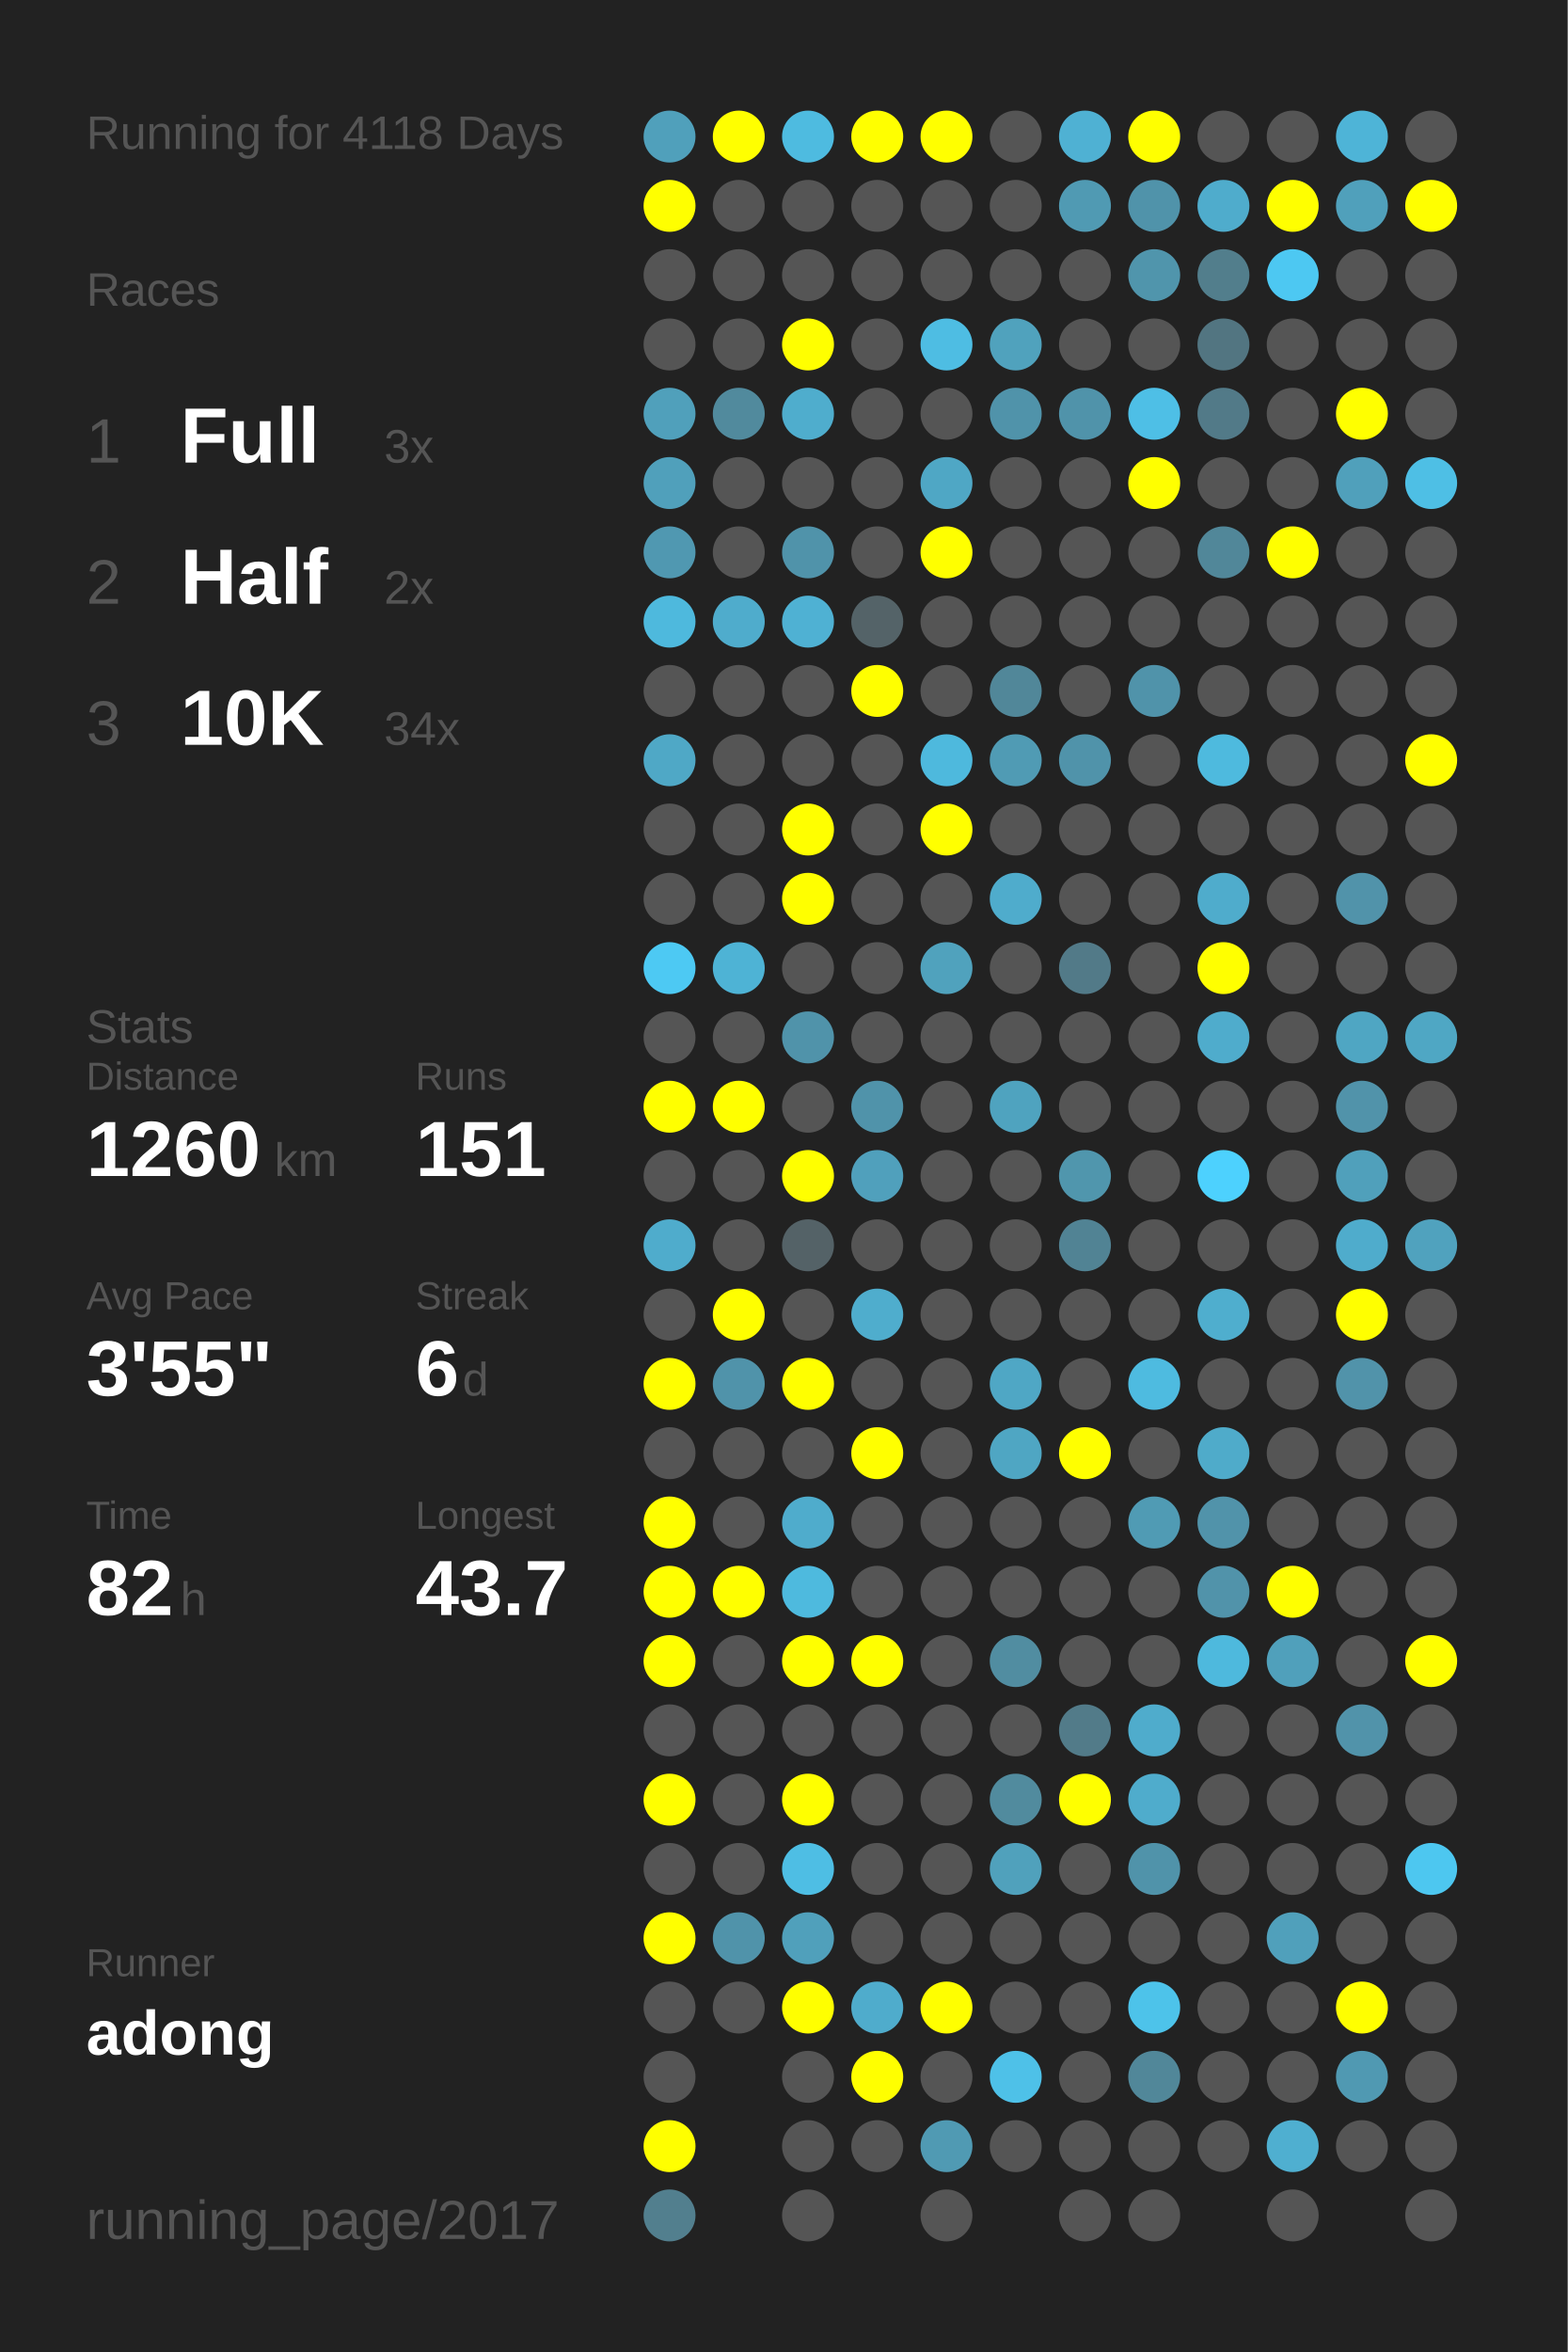
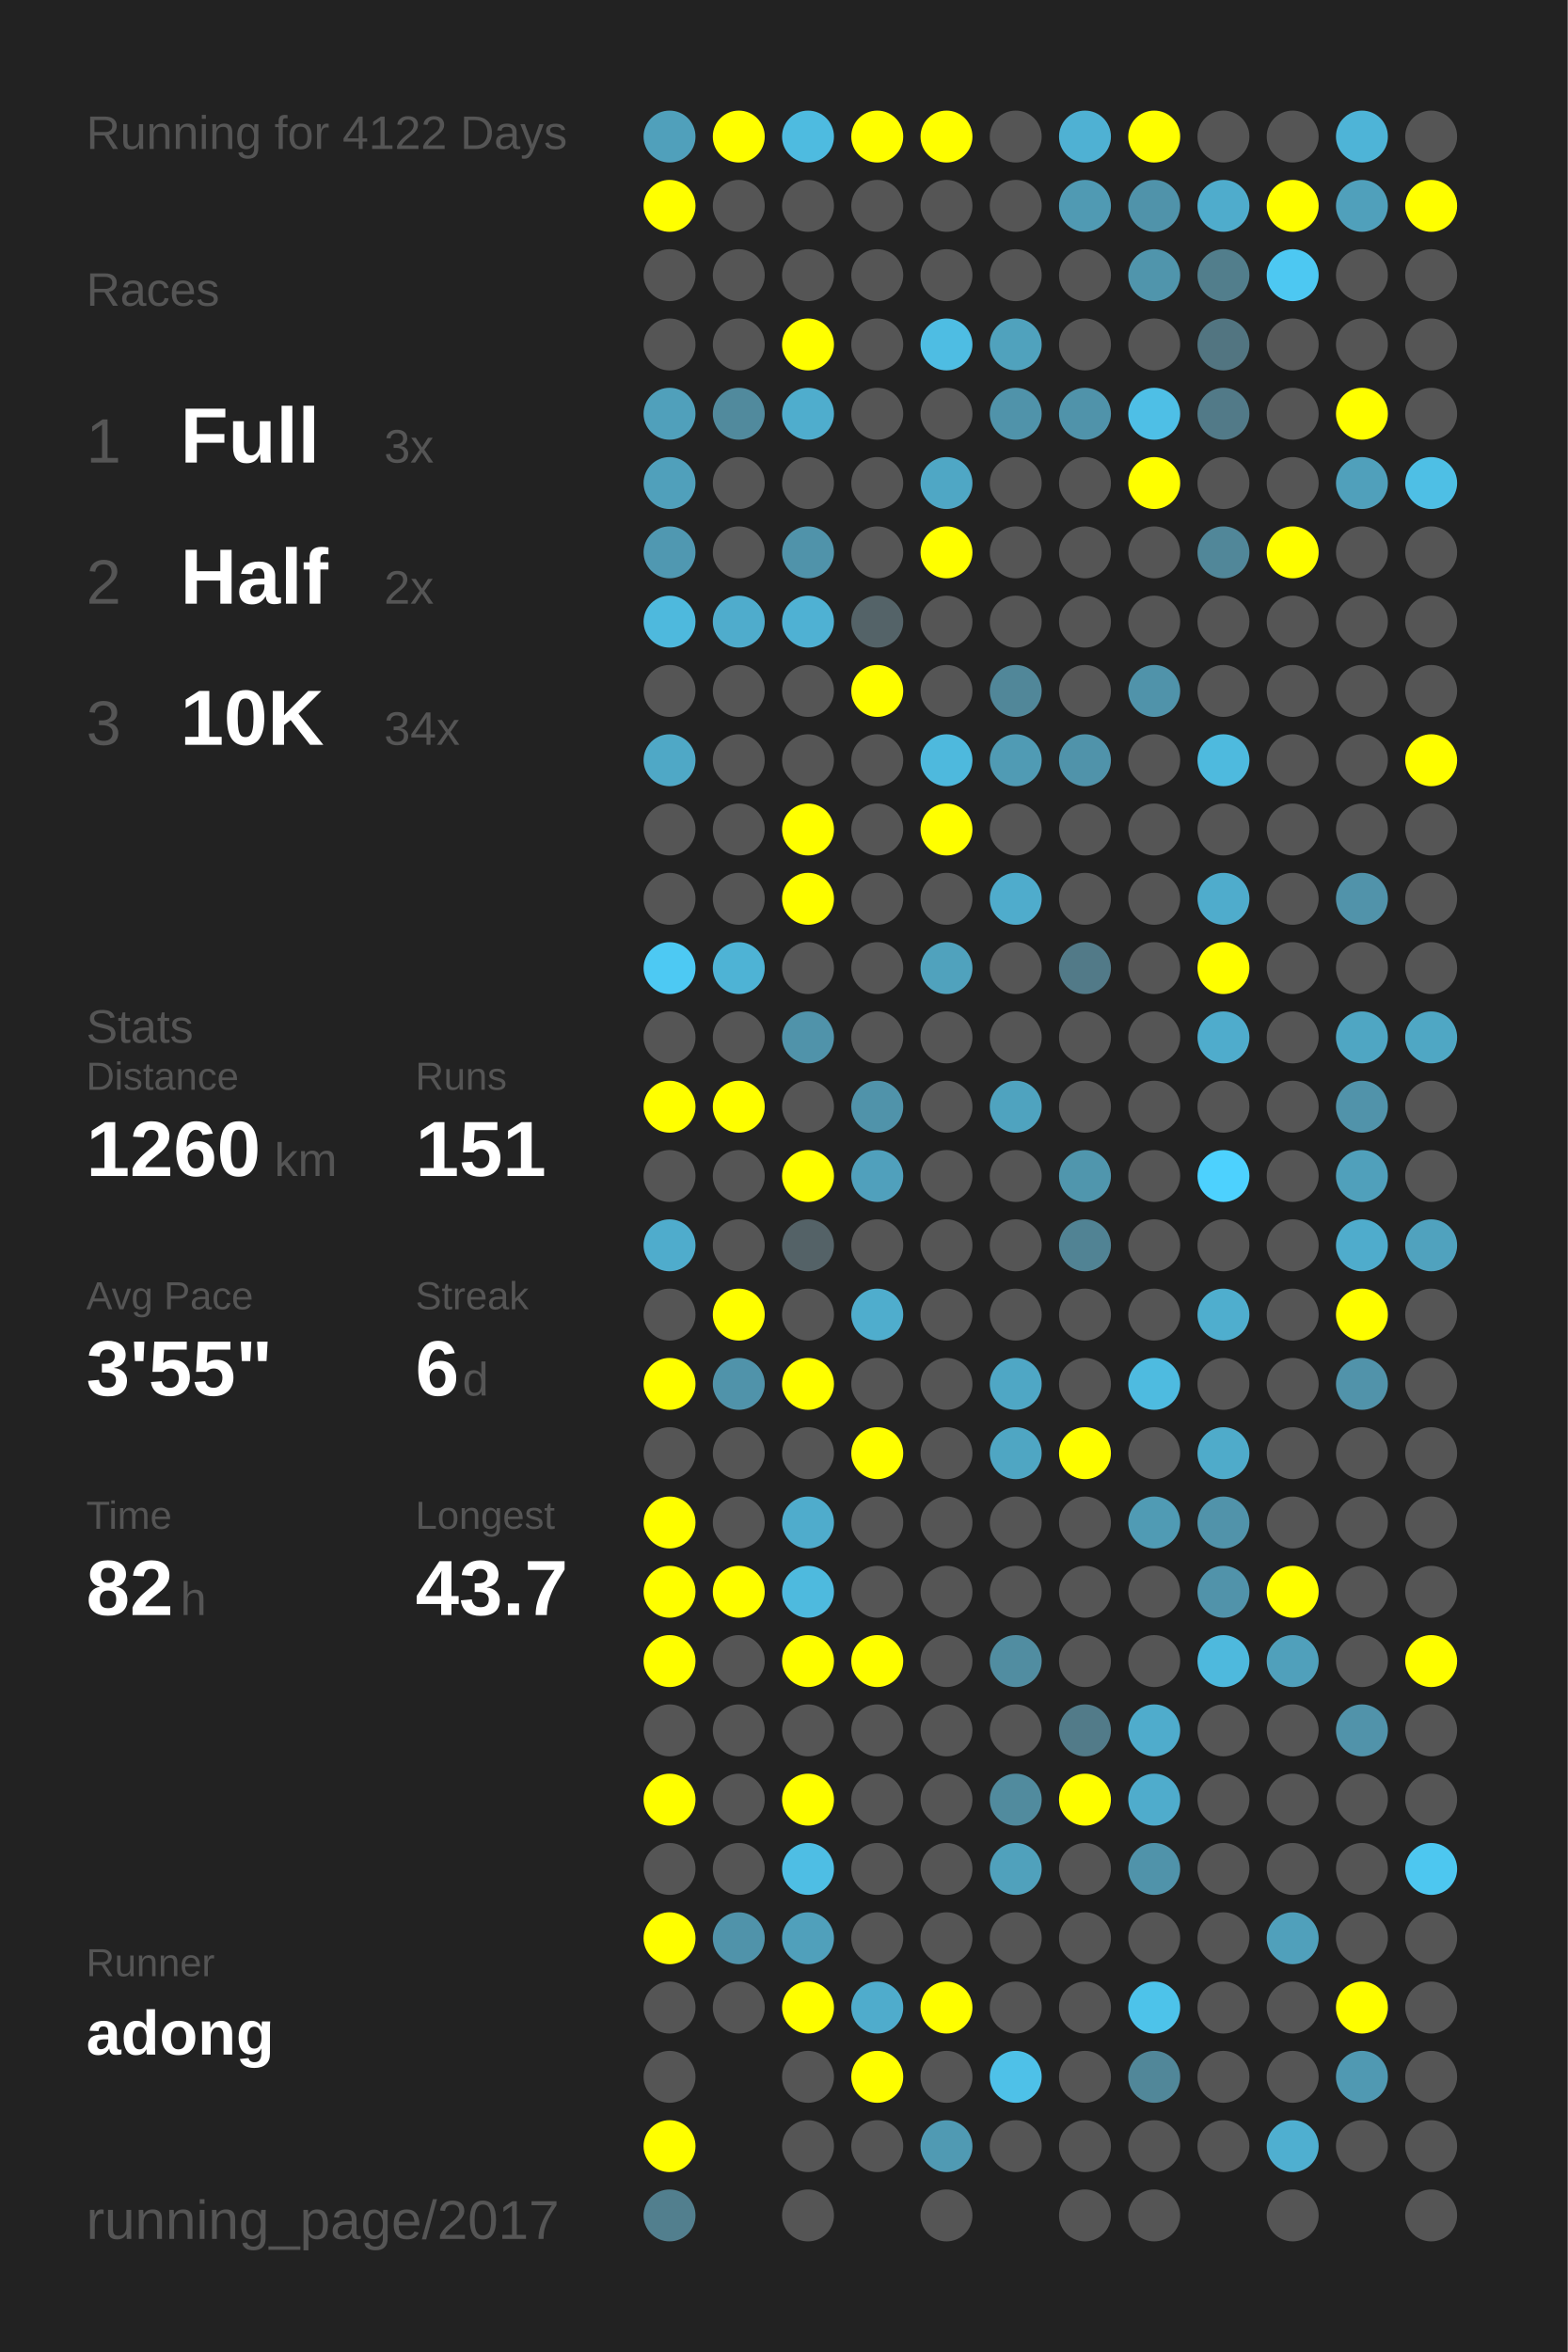
<svg xmlns="http://www.w3.org/2000/svg" baseProfile="full" height="300mm" version="1.1" viewBox="0,0,200,300" width="200mm">
  <defs />
  <rect fill="#222222" height="300" width="200" x="0" y="0" />
-   <text fill="#555555" style="font-size:6px; font-family:Arial;" x="11" y="19">Running for 4118 Days</text>
+   <text fill="#555555" style="font-size:6px; font-family:Arial;" x="11" y="19">Running for 4122 Days</text>
  <text fill="#555555" style="font-size:6px; font-family:Arial;" x="11" y="39">Races</text>
  <text fill="#555555" style="font-size:8px; font-family:Arial;" x="11" y="59">1</text>
  <text fill="#FFFFFF" style="font-size:10px; font-family:Arial; font-weight:bold;" x="23" y="59">Full</text>
  <text fill="#555555" style="font-size:6px; font-family:Arial;" x="49" y="59">3x</text>
  <text fill="#555555" style="font-size:8px; font-family:Arial;" x="11" y="77">2</text>
  <text fill="#FFFFFF" style="font-size:10px; font-family:Arial; font-weight:bold;" x="23" y="77">Half</text>
  <text fill="#555555" style="font-size:6px; font-family:Arial;" x="49" y="77">2x</text>
  <text fill="#555555" style="font-size:8px; font-family:Arial;" x="11" y="95">3</text>
  <text fill="#FFFFFF" style="font-size:10px; font-family:Arial; font-weight:bold;" x="23" y="95">10K</text>
  <text fill="#555555" style="font-size:6px; font-family:Arial;" x="49" y="95">34x</text>
  <text fill="#555555" style="font-size:6px; font-family:Arial;" x="11" y="133">Stats</text>
  <text fill="#555555" style="font-size:5px; font-family:Arial;" x="11" y="139">Distance</text>
  <text fill="#FFFFFF" style="font-size:10px; font-family:Arial; font-weight:bold;" x="11" y="150">1260</text>
  <text fill="#555555" style="font-size:6px; font-family:Arial;" x="35" y="150">km</text>
  <text fill="#555555" style="font-size:5px; font-family:Arial;" x="53" y="139">Runs</text>
  <text fill="#FFFFFF" style="font-size:10px; font-family:Arial; font-weight:bold;" x="53" y="150">151</text>
  <text fill="#555555" style="font-size:5px; font-family:Arial;" x="11" y="167">Avg Pace</text>
  <text fill="#FFFFFF" style="font-size:10px; font-family:Arial; font-weight:bold;" x="11" y="178">3'55"</text>
  <text fill="#555555" style="font-size:5px; font-family:Arial;" x="53" y="167">Streak</text>
  <text fill="#FFFFFF" style="font-size:10px; font-family:Arial; font-weight:bold;" x="53" y="178">6</text>
  <text fill="#555555" style="font-size:6px; font-family:Arial;" x="59" y="178">d</text>
  <text fill="#555555" style="font-size:5px; font-family:Arial;" x="11" y="195">Time</text>
  <text fill="#FFFFFF" style="font-size:10px; font-family:Arial; font-weight:bold;" x="11" y="206">82</text>
  <text fill="#555555" style="font-size:6px; font-family:Arial;" x="23" y="206">h</text>
  <text fill="#555555" style="font-size:5px; font-family:Arial;" x="53" y="195">Longest</text>
  <text fill="#FFFFFF" style="font-size:10px; font-family:Arial; font-weight:bold;" x="53" y="206">43.7</text>
  <text fill="#555555" style="font-size:5px; font-family:Arial;" x="11" y="252.065">Runner</text>
  <text fill="#FFFFFF" style="font-size:8px; font-family:Arial; font-weight:bold;" x="11" y="262.065">adong</text>
  <text fill="#555555" style="font-size:7px; font-family:Arial;" x="11" y="285.581">running_page/2017</text>
  <circle cx="85.417" cy="17.419" fill="#50a0bb" r="3.312" />
  <circle cx="85.417" cy="26.258" fill="#FFFF00" r="3.312" />
  <circle cx="85.417" cy="35.097" fill="#555555" r="3.312" />
  <circle cx="85.417" cy="43.935" fill="#555555" r="3.312" />
  <circle cx="85.417" cy="52.774" fill="#50a0bb" r="3.312" />
  <circle cx="85.417" cy="61.613" fill="#50a0bb" r="3.312" />
  <circle cx="85.417" cy="70.452" fill="#5098b1" r="3.312" />
  <circle cx="85.417" cy="79.29" fill="#4eb9dd" r="3.312" />
  <circle cx="85.417" cy="88.129" fill="#555555" r="3.312" />
  <circle cx="85.417" cy="96.968" fill="#4fa8c6" r="3.312" />
  <circle cx="85.417" cy="105.806" fill="#555555" r="3.312" />
  <circle cx="85.417" cy="114.645" fill="#555555" r="3.312" />
  <circle cx="85.417" cy="123.484" fill="#4dc9f3" r="3.312" />
  <circle cx="85.417" cy="132.323" fill="#555555" r="3.312" />
  <circle cx="85.417" cy="141.161" fill="#FFFF00" r="3.312" />
  <circle cx="85.417" cy="150" fill="#555555" r="3.312" />
  <circle cx="85.417" cy="158.839" fill="#4faccc" r="3.312" />
  <circle cx="85.417" cy="167.677" fill="#555555" r="3.312" />
  <circle cx="85.417" cy="176.516" fill="#FFFF00" r="3.312" />
  <circle cx="85.417" cy="185.355" fill="#555555" r="3.312" />
  <circle cx="85.417" cy="194.194" fill="#FFFF00" r="3.312" />
  <circle cx="85.417" cy="203.032" fill="#FFFF00" r="3.312" />
  <circle cx="85.417" cy="211.871" fill="#FFFF00" r="3.312" />
  <circle cx="85.417" cy="220.71" fill="#555555" r="3.312" />
  <circle cx="85.417" cy="229.548" fill="#FFFF00" r="3.312" />
  <circle cx="85.417" cy="238.387" fill="#555555" r="3.312" />
  <circle cx="85.417" cy="247.226" fill="#FFFF00" r="3.312" />
  <circle cx="85.417" cy="256.065" fill="#555555" r="3.312" />
  <circle cx="85.417" cy="264.903" fill="#555555" r="3.312" />
  <circle cx="85.417" cy="273.742" fill="#FFFF00" r="3.312" />
  <circle cx="85.417" cy="282.581" fill="#527f8e" r="3.312" />
  <circle cx="94.25" cy="17.419" fill="#FFFF00" r="3.312" />
  <circle cx="94.25" cy="26.258" fill="#555555" r="3.312" />
  <circle cx="94.25" cy="35.097" fill="#555555" r="3.312" />
  <circle cx="94.25" cy="43.935" fill="#555555" r="3.312" />
  <circle cx="94.25" cy="52.774" fill="#518a9d" r="3.312" />
  <circle cx="94.25" cy="61.613" fill="#555555" r="3.312" />
  <circle cx="94.25" cy="70.452" fill="#555555" r="3.312" />
  <circle cx="94.25" cy="79.29" fill="#4faccc" r="3.312" />
  <circle cx="94.25" cy="88.129" fill="#555555" r="3.312" />
  <circle cx="94.25" cy="96.968" fill="#555555" r="3.312" />
  <circle cx="94.25" cy="105.806" fill="#555555" r="3.312" />
  <circle cx="94.25" cy="114.645" fill="#555555" r="3.312" />
  <circle cx="94.25" cy="123.484" fill="#4eb3d5" r="3.312" />
  <circle cx="94.25" cy="132.323" fill="#555555" r="3.312" />
  <circle cx="94.25" cy="141.161" fill="#FFFF00" r="3.312" />
  <circle cx="94.25" cy="150" fill="#555555" r="3.312" />
  <circle cx="94.25" cy="158.839" fill="#555555" r="3.312" />
  <circle cx="94.25" cy="167.677" fill="#FFFF00" r="3.312" />
  <circle cx="94.25" cy="176.516" fill="#5093aa" r="3.312" />
  <circle cx="94.25" cy="185.355" fill="#555555" r="3.312" />
  <circle cx="94.25" cy="194.194" fill="#555555" r="3.312" />
  <circle cx="94.25" cy="203.032" fill="#FFFF00" r="3.312" />
  <circle cx="94.25" cy="211.871" fill="#555555" r="3.312" />
  <circle cx="94.25" cy="220.71" fill="#555555" r="3.312" />
  <circle cx="94.25" cy="229.548" fill="#555555" r="3.312" />
  <circle cx="94.25" cy="238.387" fill="#555555" r="3.312" />
  <circle cx="94.25" cy="247.226" fill="#5093aa" r="3.312" />
  <circle cx="94.25" cy="256.065" fill="#555555" r="3.312" />
  <circle cx="103.083" cy="17.419" fill="#4ebbe0" r="3.312" />
  <circle cx="103.083" cy="26.258" fill="#555555" r="3.312" />
  <circle cx="103.083" cy="35.097" fill="#555555" r="3.312" />
  <circle cx="103.083" cy="43.935" fill="#FFFF00" r="3.312" />
  <circle cx="103.083" cy="52.774" fill="#4fadcd" r="3.312" />
  <circle cx="103.083" cy="61.613" fill="#555555" r="3.312" />
  <circle cx="103.083" cy="70.452" fill="#5093aa" r="3.312" />
  <circle cx="103.083" cy="79.29" fill="#4fb1d3" r="3.312" />
  <circle cx="103.083" cy="88.129" fill="#555555" r="3.312" />
  <circle cx="103.083" cy="96.968" fill="#555555" r="3.312" />
  <circle cx="103.083" cy="105.806" fill="#FFFF00" r="3.312" />
  <circle cx="103.083" cy="114.645" fill="#FFFF00" r="3.312" />
  <circle cx="103.083" cy="123.484" fill="#555555" r="3.312" />
  <circle cx="103.083" cy="132.323" fill="#5093aa" r="3.312" />
  <circle cx="103.083" cy="141.161" fill="#555555" r="3.312" />
  <circle cx="103.083" cy="150" fill="#FFFF00" r="3.312" />
  <circle cx="103.083" cy="158.839" fill="#546267" r="3.312" />
  <circle cx="103.083" cy="167.677" fill="#555555" r="3.312" />
  <circle cx="103.083" cy="176.516" fill="#FFFF00" r="3.312" />
  <circle cx="103.083" cy="185.355" fill="#555555" r="3.312" />
  <circle cx="103.083" cy="194.194" fill="#4faccc" r="3.312" />
  <circle cx="103.083" cy="203.032" fill="#4ebade" r="3.312" />
  <circle cx="103.083" cy="211.871" fill="#FFFF00" r="3.312" />
  <circle cx="103.083" cy="220.71" fill="#555555" r="3.312" />
  <circle cx="103.083" cy="229.548" fill="#FFFF00" r="3.312" />
  <circle cx="103.083" cy="238.387" fill="#4ebee4" r="3.312" />
  <circle cx="103.083" cy="247.226" fill="#50a0bb" r="3.312" />
  <circle cx="103.083" cy="256.065" fill="#FFFF00" r="3.312" />
  <circle cx="103.083" cy="264.903" fill="#555555" r="3.312" />
  <circle cx="103.083" cy="273.742" fill="#555555" r="3.312" />
  <circle cx="103.083" cy="282.581" fill="#555555" r="3.312" />
  <circle cx="111.917" cy="17.419" fill="#FFFF00" r="3.312" />
  <circle cx="111.917" cy="26.258" fill="#555555" r="3.312" />
  <circle cx="111.917" cy="35.097" fill="#555555" r="3.312" />
  <circle cx="111.917" cy="43.935" fill="#555555" r="3.312" />
  <circle cx="111.917" cy="52.774" fill="#555555" r="3.312" />
  <circle cx="111.917" cy="61.613" fill="#555555" r="3.312" />
  <circle cx="111.917" cy="70.452" fill="#555555" r="3.312" />
  <circle cx="111.917" cy="79.29" fill="#546368" r="3.312" />
  <circle cx="111.917" cy="88.129" fill="#FFFF00" r="3.312" />
  <circle cx="111.917" cy="96.968" fill="#555555" r="3.312" />
  <circle cx="111.917" cy="105.806" fill="#555555" r="3.312" />
  <circle cx="111.917" cy="114.645" fill="#555555" r="3.312" />
  <circle cx="111.917" cy="123.484" fill="#555555" r="3.312" />
  <circle cx="111.917" cy="132.323" fill="#555555" r="3.312" />
  <circle cx="111.917" cy="141.161" fill="#5093aa" r="3.312" />
  <circle cx="111.917" cy="150" fill="#50a0bc" r="3.312" />
  <circle cx="111.917" cy="158.839" fill="#555555" r="3.312" />
  <circle cx="111.917" cy="167.677" fill="#4fadcd" r="3.312" />
  <circle cx="111.917" cy="176.516" fill="#555555" r="3.312" />
  <circle cx="111.917" cy="185.355" fill="#FFFF00" r="3.312" />
  <circle cx="111.917" cy="194.194" fill="#555555" r="3.312" />
  <circle cx="111.917" cy="203.032" fill="#555555" r="3.312" />
  <circle cx="111.917" cy="211.871" fill="#FFFF00" r="3.312" />
  <circle cx="111.917" cy="220.71" fill="#555555" r="3.312" />
  <circle cx="111.917" cy="229.548" fill="#555555" r="3.312" />
  <circle cx="111.917" cy="238.387" fill="#555555" r="3.312" />
  <circle cx="111.917" cy="247.226" fill="#555555" r="3.312" />
  <circle cx="111.917" cy="256.065" fill="#4faccc" r="3.312" />
  <circle cx="111.917" cy="264.903" fill="#FFFF00" r="3.312" />
  <circle cx="111.917" cy="273.742" fill="#555555" r="3.312" />
  <circle cx="120.75" cy="17.419" fill="#FFFF00" r="3.312" />
  <circle cx="120.75" cy="26.258" fill="#555555" r="3.312" />
  <circle cx="120.75" cy="35.097" fill="#555555" r="3.312" />
  <circle cx="120.75" cy="43.935" fill="#4ebde3" r="3.312" />
  <circle cx="120.75" cy="52.774" fill="#555555" r="3.312" />
  <circle cx="120.75" cy="61.613" fill="#4fa7c5" r="3.312" />
  <circle cx="120.75" cy="70.452" fill="#FFFF00" r="3.312" />
  <circle cx="120.75" cy="79.29" fill="#555555" r="3.312" />
  <circle cx="120.75" cy="88.129" fill="#555555" r="3.312" />
  <circle cx="120.75" cy="96.968" fill="#4eb9dd" r="3.312" />
  <circle cx="120.75" cy="105.806" fill="#FFFF00" r="3.312" />
  <circle cx="120.75" cy="114.645" fill="#555555" r="3.312" />
  <circle cx="120.75" cy="123.484" fill="#50a2bd" r="3.312" />
  <circle cx="120.75" cy="132.323" fill="#555555" r="3.312" />
  <circle cx="120.75" cy="141.161" fill="#555555" r="3.312" />
  <circle cx="120.75" cy="150" fill="#555555" r="3.312" />
  <circle cx="120.75" cy="158.839" fill="#555555" r="3.312" />
  <circle cx="120.75" cy="167.677" fill="#555555" r="3.312" />
  <circle cx="120.75" cy="176.516" fill="#555555" r="3.312" />
  <circle cx="120.75" cy="185.355" fill="#555555" r="3.312" />
  <circle cx="120.75" cy="194.194" fill="#555555" r="3.312" />
  <circle cx="120.75" cy="203.032" fill="#555555" r="3.312" />
  <circle cx="120.75" cy="211.871" fill="#555555" r="3.312" />
  <circle cx="120.75" cy="220.71" fill="#555555" r="3.312" />
  <circle cx="120.75" cy="229.548" fill="#555555" r="3.312" />
  <circle cx="120.75" cy="238.387" fill="#555555" r="3.312" />
  <circle cx="120.75" cy="247.226" fill="#555555" r="3.312" />
  <circle cx="120.75" cy="256.065" fill="#FFFF00" r="3.312" />
  <circle cx="120.75" cy="264.903" fill="#555555" r="3.312" />
  <circle cx="120.75" cy="273.742" fill="#509ab3" r="3.312" />
  <circle cx="120.75" cy="282.581" fill="#555555" r="3.312" />
  <circle cx="129.583" cy="17.419" fill="#555555" r="3.312" />
  <circle cx="129.583" cy="26.258" fill="#555555" r="3.312" />
  <circle cx="129.583" cy="35.097" fill="#555555" r="3.312" />
  <circle cx="129.583" cy="43.935" fill="#50a2bd" r="3.312" />
  <circle cx="129.583" cy="52.774" fill="#5093aa" r="3.312" />
  <circle cx="129.583" cy="61.613" fill="#555555" r="3.312" />
  <circle cx="129.583" cy="70.452" fill="#555555" r="3.312" />
  <circle cx="129.583" cy="79.29" fill="#555555" r="3.312" />
  <circle cx="129.583" cy="88.129" fill="#518799" r="3.312" />
  <circle cx="129.583" cy="96.968" fill="#509bb4" r="3.312" />
  <circle cx="129.583" cy="105.806" fill="#555555" r="3.312" />
  <circle cx="129.583" cy="114.645" fill="#4faccc" r="3.312" />
  <circle cx="129.583" cy="123.484" fill="#555555" r="3.312" />
  <circle cx="129.583" cy="132.323" fill="#555555" r="3.312" />
  <circle cx="129.583" cy="141.161" fill="#4fa3bf" r="3.312" />
  <circle cx="129.583" cy="150" fill="#555555" r="3.312" />
  <circle cx="129.583" cy="158.839" fill="#555555" r="3.312" />
  <circle cx="129.583" cy="167.677" fill="#555555" r="3.312" />
  <circle cx="129.583" cy="176.516" fill="#4fa7c5" r="3.312" />
  <circle cx="129.583" cy="185.355" fill="#4fa6c3" r="3.312" />
  <circle cx="129.583" cy="194.194" fill="#555555" r="3.312" />
  <circle cx="129.583" cy="203.032" fill="#555555" r="3.312" />
  <circle cx="129.583" cy="211.871" fill="#518da1" r="3.312" />
  <circle cx="129.583" cy="220.71" fill="#555555" r="3.312" />
  <circle cx="129.583" cy="229.548" fill="#518b9e" r="3.312" />
  <circle cx="129.583" cy="238.387" fill="#50a1bc" r="3.312" />
  <circle cx="129.583" cy="247.226" fill="#555555" r="3.312" />
  <circle cx="129.583" cy="256.065" fill="#555555" r="3.312" />
  <circle cx="129.583" cy="264.903" fill="#4ec1e8" r="3.312" />
  <circle cx="129.583" cy="273.742" fill="#555555" r="3.312" />
  <circle cx="138.417" cy="17.419" fill="#4fb1d3" r="3.312" />
  <circle cx="138.417" cy="26.258" fill="#509ab3" r="3.312" />
  <circle cx="138.417" cy="35.097" fill="#555555" r="3.312" />
  <circle cx="138.417" cy="43.935" fill="#555555" r="3.312" />
  <circle cx="138.417" cy="52.774" fill="#5093aa" r="3.312" />
  <circle cx="138.417" cy="61.613" fill="#555555" r="3.312" />
  <circle cx="138.417" cy="70.452" fill="#555555" r="3.312" />
  <circle cx="138.417" cy="79.29" fill="#555555" r="3.312" />
  <circle cx="138.417" cy="88.129" fill="#555555" r="3.312" />
  <circle cx="138.417" cy="96.968" fill="#5093aa" r="3.312" />
  <circle cx="138.417" cy="105.806" fill="#555555" r="3.312" />
  <circle cx="138.417" cy="114.645" fill="#555555" r="3.312" />
  <circle cx="138.417" cy="123.484" fill="#527a88" r="3.312" />
  <circle cx="138.417" cy="132.323" fill="#555555" r="3.312" />
  <circle cx="138.417" cy="141.161" fill="#555555" r="3.312" />
  <circle cx="138.417" cy="150" fill="#5096ad" r="3.312" />
  <circle cx="138.417" cy="158.839" fill="#518394" r="3.312" />
  <circle cx="138.417" cy="167.677" fill="#555555" r="3.312" />
  <circle cx="138.417" cy="176.516" fill="#555555" r="3.312" />
  <circle cx="138.417" cy="185.355" fill="#FFFF00" r="3.312" />
  <circle cx="138.417" cy="194.194" fill="#555555" r="3.312" />
  <circle cx="138.417" cy="203.032" fill="#555555" r="3.312" />
  <circle cx="138.417" cy="211.871" fill="#555555" r="3.312" />
  <circle cx="138.417" cy="220.71" fill="#527b89" r="3.312" />
  <circle cx="138.417" cy="229.548" fill="#FFFF00" r="3.312" />
  <circle cx="138.417" cy="238.387" fill="#555555" r="3.312" />
  <circle cx="138.417" cy="247.226" fill="#555555" r="3.312" />
  <circle cx="138.417" cy="256.065" fill="#555555" r="3.312" />
  <circle cx="138.417" cy="264.903" fill="#555555" r="3.312" />
  <circle cx="138.417" cy="273.742" fill="#555555" r="3.312" />
  <circle cx="138.417" cy="282.581" fill="#555555" r="3.312" />
  <circle cx="147.25" cy="17.419" fill="#FFFF00" r="3.312" />
  <circle cx="147.25" cy="26.258" fill="#5093aa" r="3.312" />
  <circle cx="147.25" cy="35.097" fill="#5095ac" r="3.312" />
  <circle cx="147.25" cy="43.935" fill="#555555" r="3.312" />
  <circle cx="147.25" cy="52.774" fill="#4ebfe6" r="3.312" />
  <circle cx="147.25" cy="61.613" fill="#FFFF00" r="3.312" />
  <circle cx="147.25" cy="70.452" fill="#555555" r="3.312" />
  <circle cx="147.25" cy="79.29" fill="#555555" r="3.312" />
  <circle cx="147.25" cy="88.129" fill="#5093aa" r="3.312" />
  <circle cx="147.25" cy="96.968" fill="#555555" r="3.312" />
  <circle cx="147.25" cy="105.806" fill="#555555" r="3.312" />
  <circle cx="147.25" cy="114.645" fill="#555555" r="3.312" />
  <circle cx="147.25" cy="123.484" fill="#555555" r="3.312" />
  <circle cx="147.25" cy="132.323" fill="#555555" r="3.312" />
  <circle cx="147.25" cy="141.161" fill="#555555" r="3.312" />
  <circle cx="147.25" cy="150" fill="#555555" r="3.312" />
  <circle cx="147.25" cy="158.839" fill="#555555" r="3.312" />
  <circle cx="147.25" cy="167.677" fill="#555555" r="3.312" />
  <circle cx="147.25" cy="176.516" fill="#4ebbe0" r="3.312" />
  <circle cx="147.25" cy="185.355" fill="#555555" r="3.312" />
  <circle cx="147.25" cy="194.194" fill="#509bb4" r="3.312" />
  <circle cx="147.25" cy="203.032" fill="#555555" r="3.312" />
  <circle cx="147.25" cy="211.871" fill="#555555" r="3.312" />
  <circle cx="147.25" cy="220.71" fill="#4faccc" r="3.312" />
  <circle cx="147.25" cy="229.548" fill="#4faccc" r="3.312" />
  <circle cx="147.25" cy="238.387" fill="#5093aa" r="3.312" />
  <circle cx="147.25" cy="247.226" fill="#555555" r="3.312" />
  <circle cx="147.25" cy="256.065" fill="#4dc3ea" r="3.312" />
  <circle cx="147.25" cy="264.903" fill="#518799" r="3.312" />
  <circle cx="147.25" cy="273.742" fill="#555555" r="3.312" />
  <circle cx="147.25" cy="282.581" fill="#555555" r="3.312" />
  <circle cx="156.083" cy="17.419" fill="#555555" r="3.312" />
  <circle cx="156.083" cy="26.258" fill="#4faccc" r="3.312" />
  <circle cx="156.083" cy="35.097" fill="#527e8c" r="3.312" />
  <circle cx="156.083" cy="43.935" fill="#527581" r="3.312" />
  <circle cx="156.083" cy="52.774" fill="#527a88" r="3.312" />
  <circle cx="156.083" cy="61.613" fill="#555555" r="3.312" />
  <circle cx="156.083" cy="70.452" fill="#518799" r="3.312" />
  <circle cx="156.083" cy="79.29" fill="#555555" r="3.312" />
  <circle cx="156.083" cy="88.129" fill="#555555" r="3.312" />
  <circle cx="156.083" cy="96.968" fill="#4ebade" r="3.312" />
  <circle cx="156.083" cy="105.806" fill="#555555" r="3.312" />
  <circle cx="156.083" cy="114.645" fill="#4faccc" r="3.312" />
  <circle cx="156.083" cy="123.484" fill="#FFFF00" r="3.312" />
  <circle cx="156.083" cy="132.323" fill="#4faccc" r="3.312" />
  <circle cx="156.083" cy="141.161" fill="#555555" r="3.312" />
  <circle cx="156.083" cy="150" fill="#4dd1fe" r="3.312" />
  <circle cx="156.083" cy="158.839" fill="#555555" r="3.312" />
  <circle cx="156.083" cy="167.677" fill="#4faece" r="3.312" />
  <circle cx="156.083" cy="176.516" fill="#555555" r="3.312" />
  <circle cx="156.083" cy="185.355" fill="#4fabca" r="3.312" />
  <circle cx="156.083" cy="194.194" fill="#5193aa" r="3.312" />
  <circle cx="156.083" cy="203.032" fill="#5193aa" r="3.312" />
  <circle cx="156.083" cy="211.871" fill="#4eb9dd" r="3.312" />
  <circle cx="156.083" cy="220.71" fill="#555555" r="3.312" />
  <circle cx="156.083" cy="229.548" fill="#555555" r="3.312" />
  <circle cx="156.083" cy="238.387" fill="#555555" r="3.312" />
  <circle cx="156.083" cy="247.226" fill="#555555" r="3.312" />
  <circle cx="156.083" cy="256.065" fill="#555555" r="3.312" />
  <circle cx="156.083" cy="264.903" fill="#555555" r="3.312" />
  <circle cx="156.083" cy="273.742" fill="#555555" r="3.312" />
  <circle cx="164.917" cy="17.419" fill="#555555" r="3.312" />
  <circle cx="164.917" cy="26.258" fill="#FFFF00" r="3.312" />
  <circle cx="164.917" cy="35.097" fill="#4dc8f2" r="3.312" />
  <circle cx="164.917" cy="43.935" fill="#555555" r="3.312" />
  <circle cx="164.917" cy="52.774" fill="#555555" r="3.312" />
  <circle cx="164.917" cy="61.613" fill="#555555" r="3.312" />
  <circle cx="164.917" cy="70.452" fill="#FFFF00" r="3.312" />
  <circle cx="164.917" cy="79.29" fill="#555555" r="3.312" />
  <circle cx="164.917" cy="88.129" fill="#555555" r="3.312" />
  <circle cx="164.917" cy="96.968" fill="#555555" r="3.312" />
  <circle cx="164.917" cy="105.806" fill="#555555" r="3.312" />
  <circle cx="164.917" cy="114.645" fill="#555555" r="3.312" />
  <circle cx="164.917" cy="123.484" fill="#555555" r="3.312" />
  <circle cx="164.917" cy="132.323" fill="#555555" r="3.312" />
  <circle cx="164.917" cy="141.161" fill="#555555" r="3.312" />
  <circle cx="164.917" cy="150" fill="#555555" r="3.312" />
  <circle cx="164.917" cy="158.839" fill="#555555" r="3.312" />
  <circle cx="164.917" cy="167.677" fill="#555555" r="3.312" />
  <circle cx="164.917" cy="176.516" fill="#555555" r="3.312" />
  <circle cx="164.917" cy="185.355" fill="#555555" r="3.312" />
  <circle cx="164.917" cy="194.194" fill="#555555" r="3.312" />
  <circle cx="164.917" cy="203.032" fill="#FFFF00" r="3.312" />
  <circle cx="164.917" cy="211.871" fill="#50a0bb" r="3.312" />
  <circle cx="164.917" cy="220.71" fill="#555555" r="3.312" />
  <circle cx="164.917" cy="229.548" fill="#555555" r="3.312" />
  <circle cx="164.917" cy="238.387" fill="#555555" r="3.312" />
  <circle cx="164.917" cy="247.226" fill="#50a0bb" r="3.312" />
  <circle cx="164.917" cy="256.065" fill="#555555" r="3.312" />
  <circle cx="164.917" cy="264.903" fill="#555555" r="3.312" />
  <circle cx="164.917" cy="273.742" fill="#4fafd0" r="3.312" />
  <circle cx="164.917" cy="282.581" fill="#555555" r="3.312" />
  <circle cx="173.75" cy="17.419" fill="#4eb4d7" r="3.312" />
  <circle cx="173.75" cy="26.258" fill="#50a0bb" r="3.312" />
  <circle cx="173.75" cy="35.097" fill="#555555" r="3.312" />
  <circle cx="173.75" cy="43.935" fill="#555555" r="3.312" />
  <circle cx="173.75" cy="52.774" fill="#FFFF00" r="3.312" />
  <circle cx="173.75" cy="61.613" fill="#50a0bb" r="3.312" />
  <circle cx="173.75" cy="70.452" fill="#555555" r="3.312" />
  <circle cx="173.75" cy="79.29" fill="#555555" r="3.312" />
  <circle cx="173.75" cy="88.129" fill="#555555" r="3.312" />
  <circle cx="173.75" cy="96.968" fill="#555555" r="3.312" />
  <circle cx="173.75" cy="105.806" fill="#555555" r="3.312" />
  <circle cx="173.75" cy="114.645" fill="#5193aa" r="3.312" />
  <circle cx="173.75" cy="123.484" fill="#555555" r="3.312" />
  <circle cx="173.75" cy="132.323" fill="#4fa6c3" r="3.312" />
  <circle cx="173.75" cy="141.161" fill="#5193aa" r="3.312" />
  <circle cx="173.75" cy="150" fill="#50a0bb" r="3.312" />
  <circle cx="173.75" cy="158.839" fill="#4faccc" r="3.312" />
  <circle cx="173.75" cy="167.677" fill="#FFFF00" r="3.312" />
  <circle cx="173.75" cy="176.516" fill="#5193aa" r="3.312" />
  <circle cx="173.75" cy="185.355" fill="#555555" r="3.312" />
  <circle cx="173.75" cy="194.194" fill="#555555" r="3.312" />
  <circle cx="173.75" cy="203.032" fill="#555555" r="3.312" />
  <circle cx="173.75" cy="211.871" fill="#555555" r="3.312" />
  <circle cx="173.75" cy="220.71" fill="#5193aa" r="3.312" />
  <circle cx="173.75" cy="229.548" fill="#555555" r="3.312" />
  <circle cx="173.75" cy="238.387" fill="#555555" r="3.312" />
  <circle cx="173.75" cy="247.226" fill="#555555" r="3.312" />
  <circle cx="173.75" cy="256.065" fill="#FFFF00" r="3.312" />
  <circle cx="173.75" cy="264.903" fill="#5099b2" r="3.312" />
  <circle cx="173.75" cy="273.742" fill="#555555" r="3.312" />
  <circle cx="182.583" cy="17.419" fill="#555555" r="3.312" />
  <circle cx="182.583" cy="26.258" fill="#FFFF00" r="3.312" />
  <circle cx="182.583" cy="35.097" fill="#555555" r="3.312" />
  <circle cx="182.583" cy="43.935" fill="#555555" r="3.312" />
  <circle cx="182.583" cy="52.774" fill="#555555" r="3.312" />
  <circle cx="182.583" cy="61.613" fill="#4ebfe5" r="3.312" />
  <circle cx="182.583" cy="70.452" fill="#555555" r="3.312" />
  <circle cx="182.583" cy="79.29" fill="#555555" r="3.312" />
  <circle cx="182.583" cy="88.129" fill="#555555" r="3.312" />
  <circle cx="182.583" cy="96.968" fill="#FFFF00" r="3.312" />
  <circle cx="182.583" cy="105.806" fill="#555555" r="3.312" />
  <circle cx="182.583" cy="114.645" fill="#555555" r="3.312" />
  <circle cx="182.583" cy="123.484" fill="#555555" r="3.312" />
  <circle cx="182.583" cy="132.323" fill="#4fa7c4" r="3.312" />
  <circle cx="182.583" cy="141.161" fill="#555555" r="3.312" />
  <circle cx="182.583" cy="150" fill="#555555" r="3.312" />
  <circle cx="182.583" cy="158.839" fill="#50a2be" r="3.312" />
  <circle cx="182.583" cy="167.677" fill="#555555" r="3.312" />
  <circle cx="182.583" cy="176.516" fill="#555555" r="3.312" />
  <circle cx="182.583" cy="185.355" fill="#555555" r="3.312" />
  <circle cx="182.583" cy="194.194" fill="#555555" r="3.312" />
  <circle cx="182.583" cy="203.032" fill="#555555" r="3.312" />
  <circle cx="182.583" cy="211.871" fill="#FFFF00" r="3.312" />
  <circle cx="182.583" cy="220.71" fill="#555555" r="3.312" />
  <circle cx="182.583" cy="229.548" fill="#555555" r="3.312" />
  <circle cx="182.583" cy="238.387" fill="#4dc7f0" r="3.312" />
  <circle cx="182.583" cy="247.226" fill="#555555" r="3.312" />
  <circle cx="182.583" cy="256.065" fill="#555555" r="3.312" />
  <circle cx="182.583" cy="264.903" fill="#555555" r="3.312" />
  <circle cx="182.583" cy="273.742" fill="#555555" r="3.312" />
  <circle cx="182.583" cy="282.581" fill="#555555" r="3.312" />
</svg>
